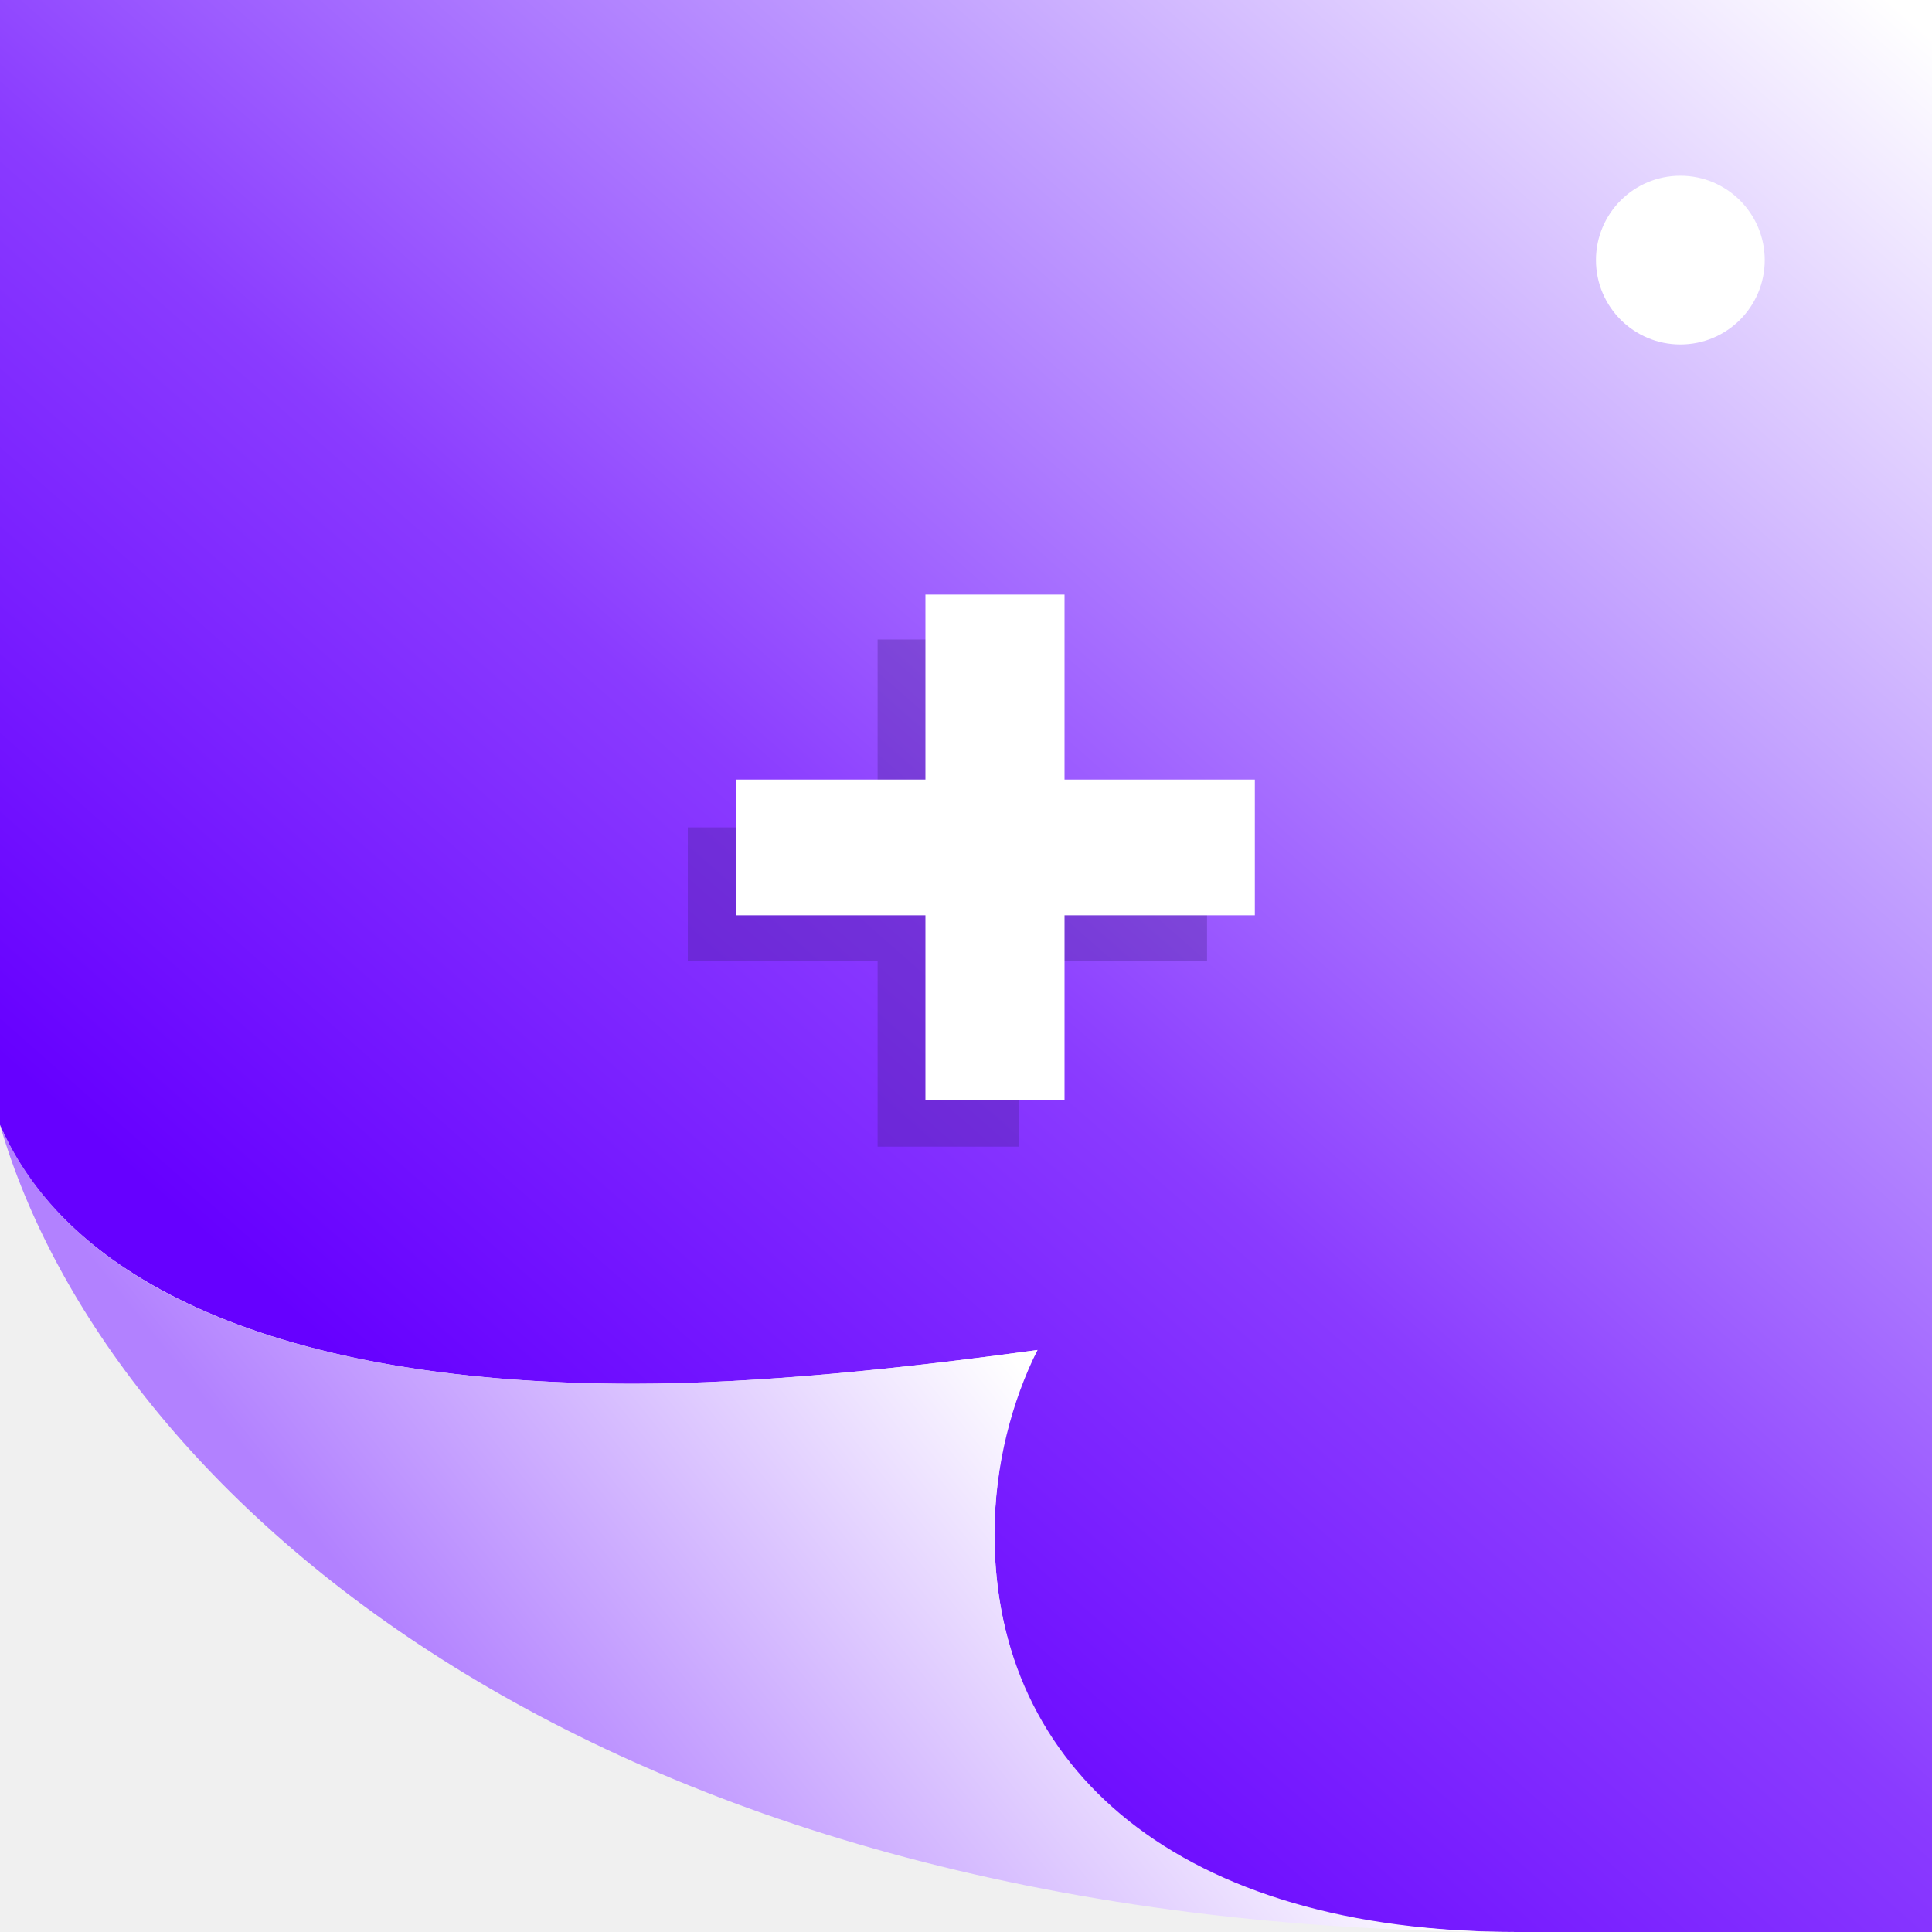
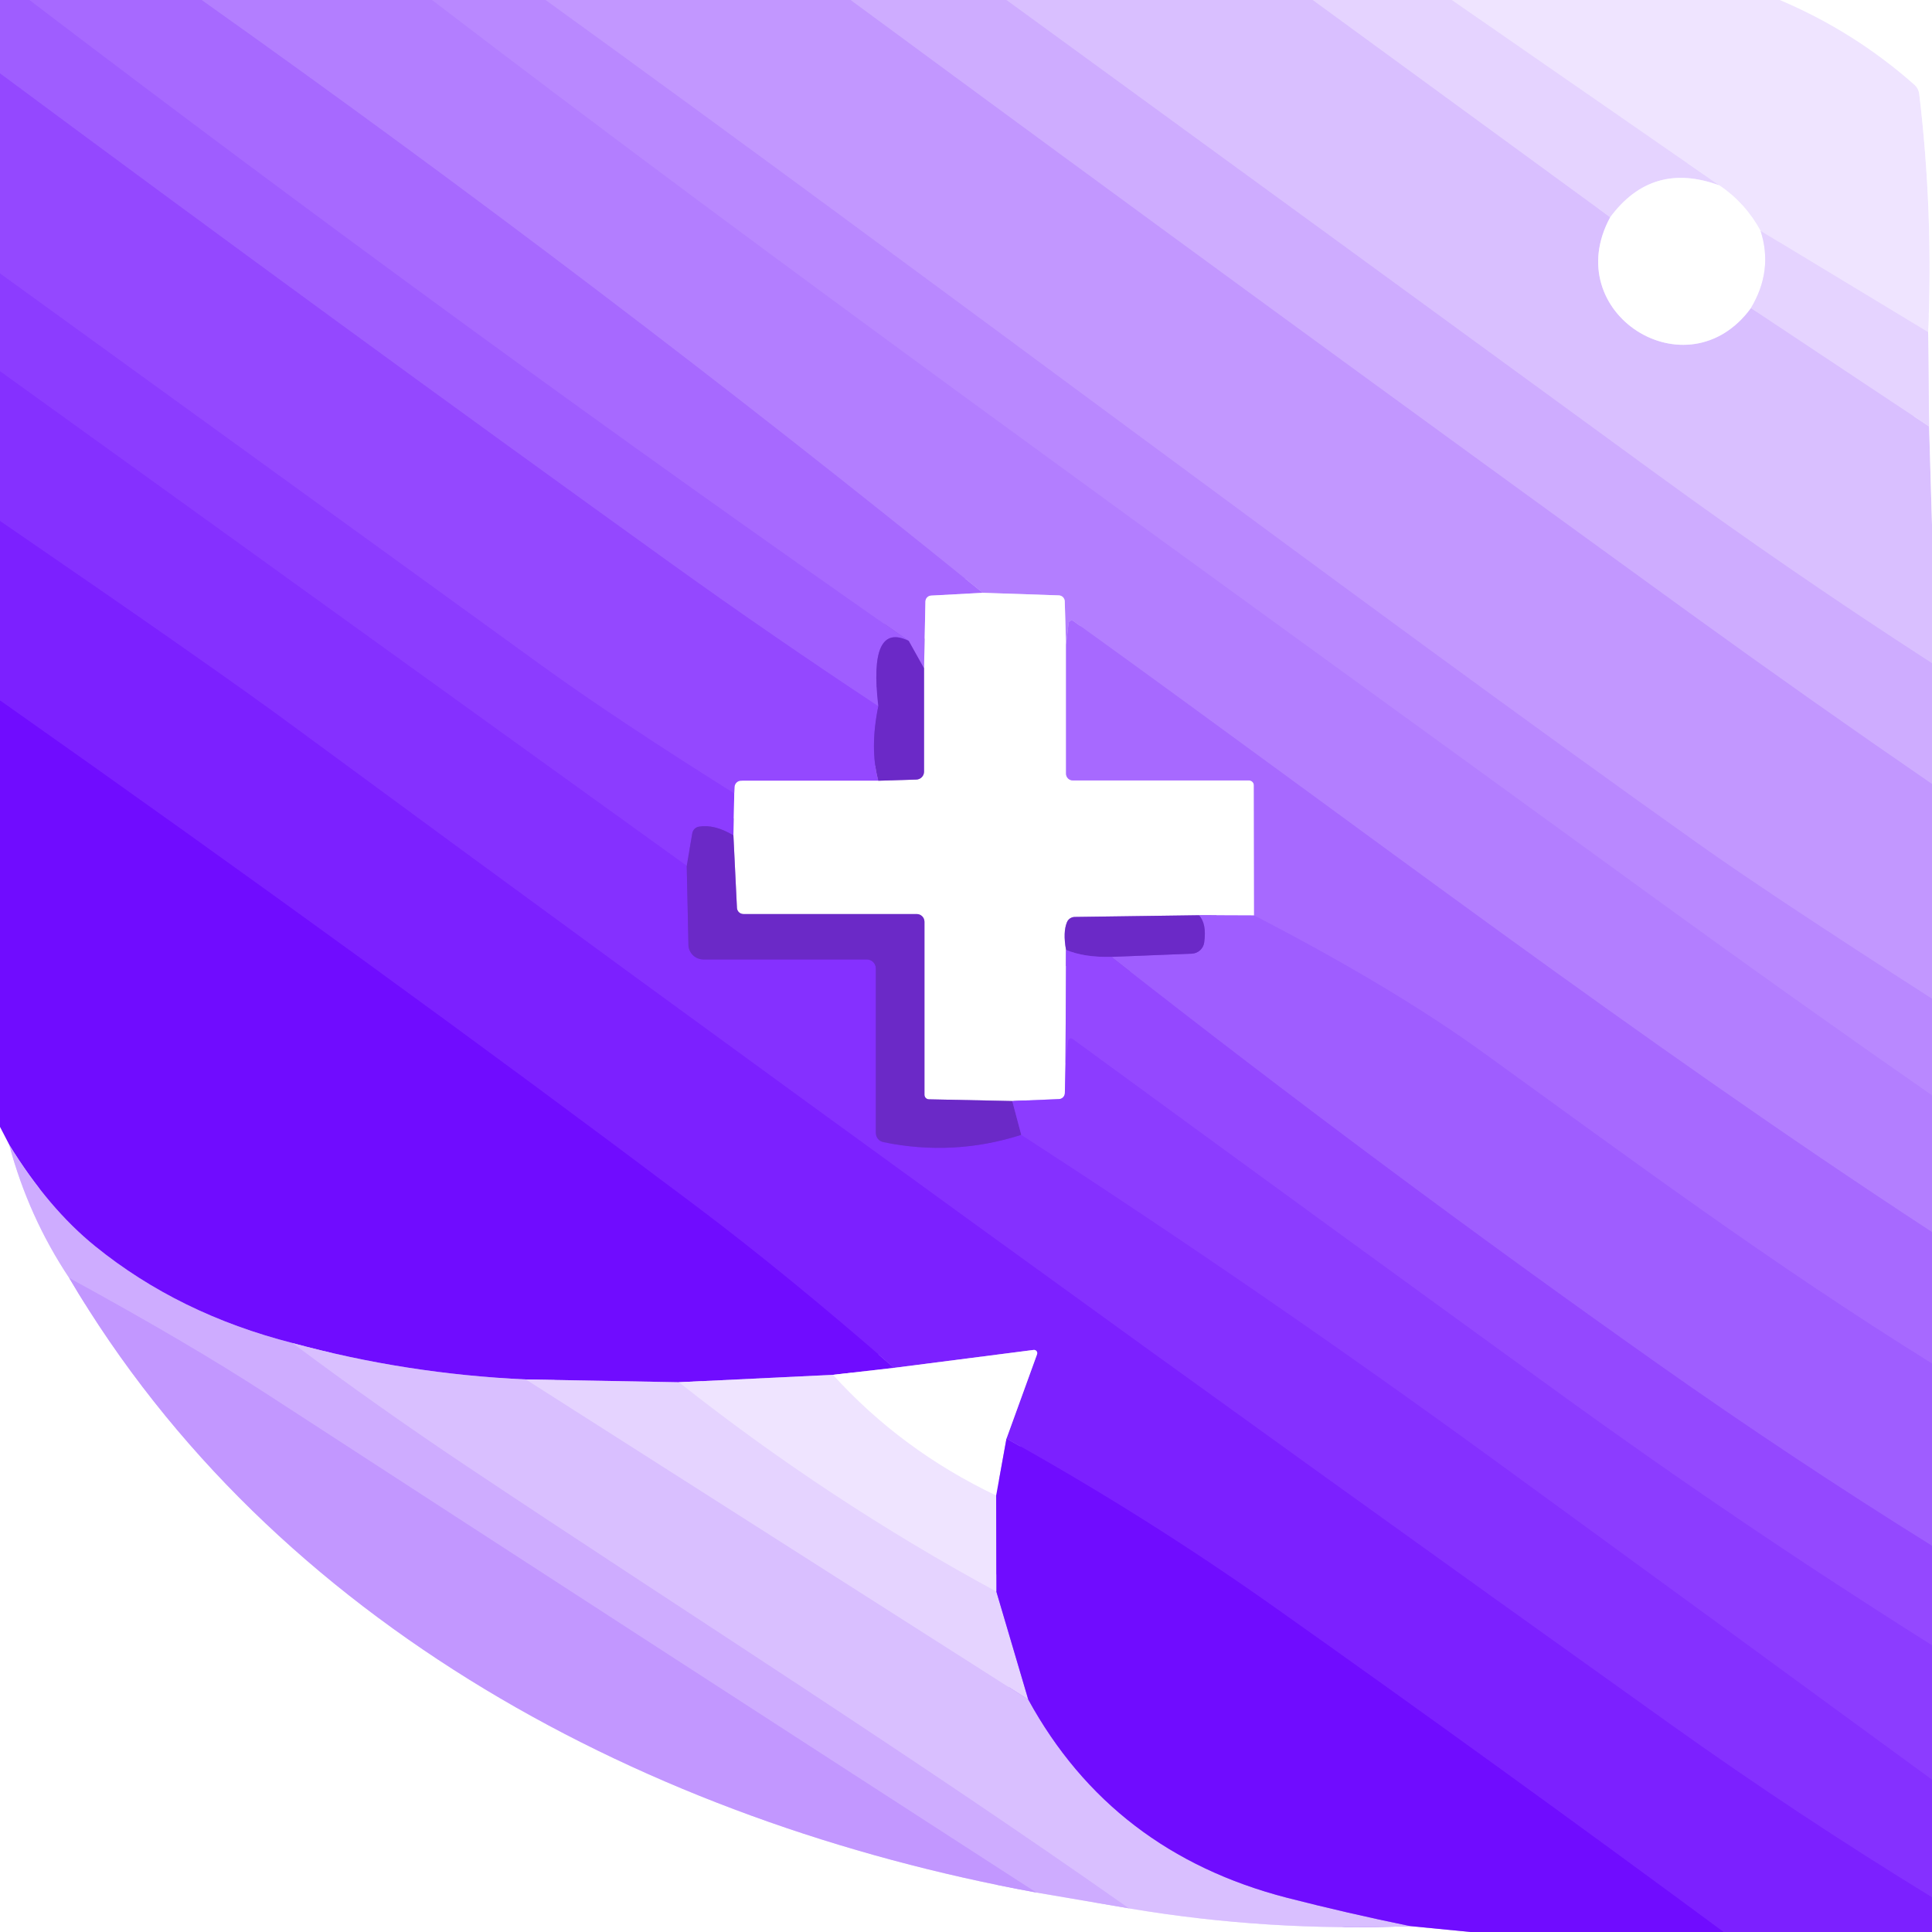
- <svg xmlns="http://www.w3.org/2000/svg" width="128" height="128" fill="none" viewBox="0 0 40 40">
-   <defs>
-     <linearGradient id="paint0_linear_2312_5876" x1="8.529" x2="36.47" y1="29.41" y2="-2.353" gradientUnits="userSpaceOnUse">
-       <stop stop-color="#60f" offset="0" />
-       <stop stop-color="#8A3BFF" offset=".344" />
-       <stop stop-color="#C19FFF" offset=".677" />
-       <stop stop-color="#fff" offset="1" />
-     </linearGradient>
-     <linearGradient id="paint1_linear_2312_5876" x1="8.824" x2="19.41" y1="34.71" y2="26.18" gradientUnits="userSpaceOnUse">
-       <stop stop-color="#B281FF" offset="0" />
-       <stop stop-color="#fff" offset="1" />
-     </linearGradient>
-   </defs>
-   <path d="m0 0h40v40h-8.59c-8.21 0-10.82-4.24-10.82-8.23 0-1.48 0.37-2.88 0.89-3.82-2.76 0.38-5.8 0.7-8.36 0.7-7.86 0-11.87-2.41-13.12-5.36v-23.29z" fill="url(#paint0_linear_2312_5876)" />
-   <path d="m31.41 40c-19.06 0-29.2-9.09-31.41-16.71 1.66 3.76 6.77 5.36 13.12 5.36 2.56 0 5.6-0.32 8.36-0.7-0.52 1.04-0.89 2.38-0.89 3.82 0 4.85 3.82 8.23 10.82 8.23z" fill="url(#paint1_linear_2312_5876)" />
-   <circle cx="34.79" cy="5.385" r="1.747" fill="#fff" />
-   <path d="m24.99 17.13h-3.9v-3.89h-2.92v3.89h-3.93v2.77h3.93v3.84h2.92v-3.84h3.9v-2.77z" fill="#3B1A80" opacity=".3" />
-   <path d="m25.98 16.14h-3.94v-3.83h-2.88v3.83h-3.92v2.81h3.92v3.83h2.88v-3.83h3.94v-2.81z" fill="#fff" />
+ <svg xmlns="http://www.w3.org/2000/svg" version="1.1" viewBox="0.00 0.00 180.00 180.00" width="128" height="128">
+   <g stroke-width="2.00" fill="none" stroke-linecap="butt">
+     <path stroke="#a363ff" vector-effect="non-scaling-stroke" d="   M 2.75 0.00   Q 43.22 30.82 84.66 59.71" />
+     <path stroke="#8543e3" vector-effect="non-scaling-stroke" d="   M 84.66 59.71   Q 80.90 57.88 81.83 65.80" />
+     <path stroke="#9a53ff" vector-effect="non-scaling-stroke" d="   M 81.83 65.80   Q 71.97 59.28 62.77 52.68   Q 31.22 30.01 0.00 6.84" />
+     <path stroke="#ad74ff" vector-effect="non-scaling-stroke" d="   M 18.80 0.00   Q 56.06 26.44 91.56 55.23" />
+     <path stroke="#d3b4ff" vector-effect="non-scaling-stroke" d="   M 91.56 55.23   L 86.75 55.49   A 0.57 0.56 89.5 0 0 86.22 56.04   L 86.09 62.27" />
+     <path stroke="#8949e3" vector-effect="non-scaling-stroke" d="   M 86.09 62.27   L 84.66 59.71" />
+     <path stroke="#b683ff" vector-effect="non-scaling-stroke" d="   M 40.26 0.00   C 72.10 24.37 106.68 49.17 153.79 83.40   Q 166.79 92.85 180.00 102.04" />
+     <path stroke="#ad74ff" vector-effect="non-scaling-stroke" d="   M 180.00 114.79   C 152.61 96.89 126.55 76.98 100.01 57.86   A 0.29 0.29 0.0 0 0 99.56 58.06   L 99.32 60.05" />
+     <path stroke="#d9bfff" vector-effect="non-scaling-stroke" d="   M 99.32 60.05   L 99.20 56.02   A 0.57 0.57 0.0 0 0 98.65 55.47   L 91.56 55.23" />
+     <path stroke="#be90ff" vector-effect="non-scaling-stroke" d="   M 50.84 0.00   C 86.80 25.98 126.89 56.35 158.13 78.53   Q 164.81 83.28 180.00 93.04" />
+     <path stroke="#c8a2ff" vector-effect="non-scaling-stroke" d="   M 79.26 0.00   Q 118.34 28.80 157.54 57.19   Q 168.66 65.24 180.00 73.03" />
+     <path stroke="#d4b6ff" vector-effect="non-scaling-stroke" d="   M 93.78 0.00   Q 123.98 21.99 154.06 43.95   Q 166.77 53.23 180.00 61.78" />
+     <path stroke="#dfc9ff" vector-effect="non-scaling-stroke" d="   M 122.31 0.00   L 150.02 20.24" />
+     <path stroke="#ecdfff" vector-effect="non-scaling-stroke" d="   M 150.02 20.24   C 145.18 29.16 157.21 36.79 163.13 28.70" />
+     <path stroke="#dfc9ff" vector-effect="non-scaling-stroke" d="   M 163.13 28.70   L 179.73 39.73" />
+     <path stroke="#ecdfff" vector-effect="non-scaling-stroke" d="   M 179.73 39.73   L 180.00 48.88" />
+     <path stroke="#eadcff" vector-effect="non-scaling-stroke" d="   M 135.27 0.00   L 160.21 17.28" />
+     <path stroke="#f2e9ff" vector-effect="non-scaling-stroke" d="   M 160.21 17.28   Q 153.93 14.96 150.02 20.24" />
+     <path stroke="#f7f2ff" vector-effect="non-scaling-stroke" d="   M 165.83 0.00   Q 172.77 2.94 178.38 7.91   A 1.37 1.33 18.4 0 1 178.81 8.74   Q 180.13 19.79 179.64 30.95" />
+     <path stroke="#eadcff" vector-effect="non-scaling-stroke" d="   M 179.64 30.95   L 164.03 21.51" />
+     <path stroke="#f7f2ff" vector-effect="non-scaling-stroke" d="   M 164.03 21.51   Q 162.62 18.92 160.21 17.28" />
+     <path stroke="#f2e9ff" vector-effect="non-scaling-stroke" d="   M 179.73 39.73   L 179.64 30.95" />
+     <path stroke="#8039e3" vector-effect="non-scaling-stroke" d="   M 81.83 65.80   Q 81.02 69.75 81.83 72.74" />
+     <path stroke="#caa4ff" vector-effect="non-scaling-stroke" d="   M 81.83 72.74   L 69.04 72.74   A 0.61 0.60 -88.5 0 0 68.44 73.32   L 68.41 73.93" />
+     <path stroke="#9042ff" vector-effect="non-scaling-stroke" d="   M 68.41 73.93   Q 57.24 66.91 50.48 62.02   Q 25.29 43.79 0.00 25.48" />
+     <path stroke="#f2e9ff" vector-effect="non-scaling-stroke" d="   M 164.03 21.51   Q 165.22 25.22 163.13 28.70" />
+     <path stroke="#c69eff" vector-effect="non-scaling-stroke" d="   M 68.41 73.93   L 68.33 77.83" />
+     <path stroke="#7c33e3" vector-effect="non-scaling-stroke" d="   M 68.33 77.83   Q 66.56 76.77 65.11 77.02   A 0.75 0.75 0.0 0 0 64.50 77.63   L 63.98 80.67" />
+     <path stroke="#8936ff" vector-effect="non-scaling-stroke" d="   M 63.98 80.67   L 0.00 34.59" />
+     <path stroke="#782de3" vector-effect="non-scaling-stroke" d="   M 63.98 80.67   L 64.14 88.03   A 1.40 1.39 -0.6 0 0 65.54 89.39   L 80.76 89.39   A 0.84 0.84 0.0 0 1 81.60 90.23   L 81.60 105.56   A 0.87 0.87 0.0 0 0 82.30 106.41   Q 88.84 107.75 95.15 105.73" />
+     <path stroke="#8936ff" vector-effect="non-scaling-stroke" d="   M 95.15 105.73   Q 117.34 120.09 139.50 136.23   Q 159.75 150.98 180.00 165.80" />
+     <path stroke="#8128ff" vector-effect="non-scaling-stroke" d="   M 180.00 176.77   Q 167.52 169.13 155.62 160.64   Q 90.98 114.53 27.05 67.46   Q 19.95 62.22 0.00 48.54" />
+     <path stroke="#7616ff" vector-effect="non-scaling-stroke" d="   M 160.58 180.00   Q 139.76 164.62 118.71 149.72   Q 106.73 141.24 93.77 134.03" />
+     <path stroke="#be90ff" vector-effect="non-scaling-stroke" d="   M 93.77 134.03   L 96.62 126.17   A 0.30 0.30 0.0 0 0 96.30 125.77   L 83.29 127.44" />
+     <path stroke="#7616ff" vector-effect="non-scaling-stroke" d="   M 83.29 127.44   Q 73.35 118.78 64.94 112.44   Q 35.30 90.13 0.00 65.26" />
+     <path stroke="#d3b4ff" vector-effect="non-scaling-stroke" d="   M 99.32 60.05   L 99.32 72.07   A 0.63 0.63 0.0 0 0 99.95 72.71   L 116.36 72.71   A 0.46 0.45 -0.0 0 1 116.82 73.16   L 116.84 85.29" />
+     <path stroke="#cfaeff" vector-effect="non-scaling-stroke" d="   M 116.84 85.29   L 111.70 85.27" />
+     <path stroke="#b594e3" vector-effect="non-scaling-stroke" d="   M 111.70 85.27   L 100.13 85.43   A 0.80 0.79 10.7 0 0 99.41 85.91   Q 99.02 86.84 99.32 88.50" />
+     <path stroke="#caa4ff" vector-effect="non-scaling-stroke" d="   M 99.32 88.50   L 99.27 99.05" />
+     <path stroke="#c69eff" vector-effect="non-scaling-stroke" d="   M 99.27 99.05   L 99.21 101.84   A 0.57 0.57 0.0 0 1 98.66 102.40   L 94.31 102.58" />
+     <path stroke="#b594e3" vector-effect="non-scaling-stroke" d="   M 94.31 102.58   L 86.54 102.42   A 0.42 0.42 0.0 0 1 86.13 102.00   L 86.13 85.88   A 0.72 0.72 0.0 0 0 85.41 85.16   L 69.27 85.16   A 0.61 0.60 -1.0 0 1 68.66 84.58   L 68.33 77.83" />
+     <path stroke="#b594e3" vector-effect="non-scaling-stroke" d="   M 81.83 72.74   L 85.38 72.63   A 0.74 0.73 -1.2 0 0 86.09 71.90   L 86.09 62.27" />
+     <path stroke="#a363ff" vector-effect="non-scaling-stroke" d="   M 180.00 127.04   C 164.88 117.63 151.97 108.02 138.23 98.10   Q 129.77 91.98 116.84 85.29" />
+     <path stroke="#b886ff" vector-effect="non-scaling-stroke" d="   M 83.29 127.44   L 77.60 128.09" />
+     <path stroke="#b078ff" vector-effect="non-scaling-stroke" d="   M 77.60 128.09   L 63.24 128.78" />
+     <path stroke="#ab70ff" vector-effect="non-scaling-stroke" d="   M 63.24 128.78   L 49.00 128.52" />
+     <path stroke="#a566ff" vector-effect="non-scaling-stroke" d="   M 49.00 128.52   Q 37.85 128.01 27.26 125.13" />
+     <path stroke="#9f5cff" vector-effect="non-scaling-stroke" d="   M 27.26 125.13   Q 16.67 122.43 8.88 116.12   Q 4.51 112.59 0.86 106.66" />
+     <path stroke="#b886ff" vector-effect="non-scaling-stroke" d="   M 0.86 106.66   L 0.00 105.00" />
+     <path stroke="#7c33e3" vector-effect="non-scaling-stroke" d="   M 94.31 102.58   L 95.15 105.73" />
+     <path stroke="#9a53ff" vector-effect="non-scaling-stroke" d="   M 180.00 144.02   Q 166.95 135.89 154.40 127.03   Q 128.57 108.79 103.54 89.15" />
+     <path stroke="#8543e3" vector-effect="non-scaling-stroke" d="   M 103.54 89.15   L 111.04 88.85   A 1.21 1.21 0.0 0 0 112.19 87.82   Q 112.44 86.05 111.70 85.27" />
+     <path stroke="#8039e3" vector-effect="non-scaling-stroke" d="   M 103.54 89.15   Q 101.01 89.21 99.32 88.50" />
+     <path stroke="#9042ff" vector-effect="non-scaling-stroke" d="   M 180.00 153.29   Q 162.22 142.10 145.23 129.78   Q 122.54 113.34 99.93 96.80   A 0.25 0.25 0.0 0 0 99.53 96.97   L 99.27 99.05" />
+     <path stroke="#e7d6ff" vector-effect="non-scaling-stroke" d="   M 0.86 106.66   Q 2.65 113.36 6.45 119.07" />
+     <path stroke="#e1cbff" vector-effect="non-scaling-stroke" d="   M 6.45 119.07   C 25.51 151.44 60.57 169.74 96.54 176.32" />
+     <path stroke="#e7d6ff" vector-effect="non-scaling-stroke" d="   M 96.54 176.32   L 105.20 177.80" />
+     <path stroke="#ecdfff" vector-effect="non-scaling-stroke" d="   M 105.20 177.80   Q 118.16 179.98 131.38 179.45" />
+     <path stroke="#b886ff" vector-effect="non-scaling-stroke" d="   M 131.38 179.45   L 137.01 180.00" />
+     <path stroke="#d4b6ff" vector-effect="non-scaling-stroke" d="   M 27.26 125.13   Q 35.16 131.03 43.40 136.54   C 64.00 150.29 84.95 163.55 105.20 177.80" />
+     <path stroke="#c8a2ff" vector-effect="non-scaling-stroke" d="   M 96.54 176.32   Q 60.68 153.15 24.87 129.89   Q 17.58 125.15 6.45 119.07" />
+     <path stroke="#dfc9ff" vector-effect="non-scaling-stroke" d="   M 49.00 128.52   L 95.80 158.34" />
+     <path stroke="#a566ff" vector-effect="non-scaling-stroke" d="   M 95.80 158.34   Q 103.60 172.60 119.91 176.81   Q 125.48 178.24 131.38 179.45" />
+     <path stroke="#b886ff" vector-effect="non-scaling-stroke" d="   M 93.77 134.03   L 92.81 139.34" />
+     <path stroke="#f7f2ff" vector-effect="non-scaling-stroke" d="   M 92.81 139.34   Q 83.98 135.13 77.60 128.09" />
+     <path stroke="#b078ff" vector-effect="non-scaling-stroke" d="   M 92.81 139.34   L 92.83 148.29" />
+     <path stroke="#eadcff" vector-effect="non-scaling-stroke" d="   M 92.83 148.29   Q 77.12 139.77 63.24 128.78" />
+     <path stroke="#ab70ff" vector-effect="non-scaling-stroke" d="   M 92.83 148.29   L 95.80 158.34" />
+   </g>
+   <path fill="#9f5dff" d="   M 2.75 0.00   Q 43.22 30.82 84.66 59.71   Q 80.90 57.88 81.83 65.80   Q 71.97 59.28 62.77 52.68   Q 31.22 30.01 0.00 6.84   L 0.00 0.00   L 2.75 0.00   Z" />
+   <path fill="#a769ff" d="   M 18.80 0.00   Q 56.06 26.44 91.56 55.23   L 86.75 55.49   A 0.57 0.56 89.5 0 0 86.22 56.04   L 86.09 62.27   L 84.66 59.71   Q 43.22 30.82 2.75 0.00   L 18.80 0.00   Z" />
+   <path fill="#b37eff" d="   M 40.26 0.00   C 72.10 24.37 106.68 49.17 153.79 83.40   Q 166.79 92.85 180.00 102.04   L 180.00 114.79   C 152.61 96.89 126.55 76.98 100.01 57.86   A 0.29 0.29 0.0 0 0 99.56 58.06   L 99.32 60.05   L 99.20 56.02   A 0.57 0.57 0.0 0 0 98.65 55.47   L 91.56 55.23   Q 56.06 26.44 18.80 0.00   L 40.26 0.00   Z" />
+   <path fill="#b988ff" d="   M 50.84 0.00   C 86.80 25.98 126.89 56.35 158.13 78.53   Q 164.81 83.28 180.00 93.04   L 180.00 102.04   Q 166.79 92.85 153.79 83.40   C 106.68 49.17 72.10 24.37 40.26 0.00   L 50.84 0.00   Z" />
+   <path fill="#c297ff" d="   M 79.26 0.00   Q 118.34 28.80 157.54 57.19   Q 168.66 65.24 180.00 73.03   L 180.00 93.04   Q 164.81 83.28 158.13 78.53   C 126.89 56.35 86.80 25.98 50.84 0.00   L 79.26 0.00   Z" />
+   <path fill="#ceacff" d="   M 93.78 0.00   Q 123.98 21.99 154.06 43.95   Q 166.77 53.23 180.00 61.78   L 180.00 73.03   Q 168.66 65.24 157.54 57.19   Q 118.34 28.80 79.26 0.00   L 93.78 0.00   Z" />
+   <path fill="#d9bfff" d="   M 122.31 0.00   L 150.02 20.24   C 145.18 29.16 157.21 36.79 163.13 28.70   L 179.73 39.73   L 180.00 48.88   L 180.00 61.78   Q 166.77 53.23 154.06 43.95   Q 123.98 21.99 93.78 0.00   L 122.31 0.00   Z" />
+   <path fill="#e5d3ff" d="   M 135.27 0.00   L 160.21 17.28   Q 153.93 14.96 150.02 20.24   L 122.31 0.00   L 135.27 0.00   Z" />
+   <path fill="#efe4ff" d="   M 165.83 0.00   Q 172.77 2.94 178.38 7.91   A 1.37 1.33 18.4 0 1 178.81 8.74   Q 180.13 19.79 179.64 30.95   L 164.03 21.51   Q 162.62 18.92 160.21 17.28   L 135.27 0.00   L 165.83 0.00   Z" />
+   <path fill="#ffffff" d="   M 180.00 0.00   L 180.00 48.88   L 179.73 39.73   L 179.64 30.95   Q 180.13 19.79 178.81 8.74   A 1.37 1.33 18.4 0 0 178.38 7.91   Q 172.77 2.94 165.83 0.00   L 180.00 0.00   Z" />
+   <path fill="#9448ff" d="   M 81.83 65.80   Q 81.02 69.75 81.83 72.74   L 69.04 72.74   A 0.61 0.60 -88.5 0 0 68.44 73.32   L 68.41 73.93   Q 57.24 66.91 50.48 62.02   Q 25.29 43.79 0.00 25.48   L 0.00 6.84   Q 31.22 30.01 62.77 52.68   Q 71.97 59.28 81.83 65.80   Z" />
+   <path fill="#ffffff" d="   M 160.21 17.28   Q 162.62 18.92 164.03 21.51   Q 165.22 25.22 163.13 28.70   C 157.21 36.79 145.18 29.16 150.02 20.24   Q 153.93 14.96 160.21 17.28   Z" />
+   <path fill="#e5d3ff" d="   M 179.64 30.95   L 179.73 39.73   L 163.13 28.70   Q 165.22 25.22 164.03 21.51   L 179.64 30.95   Z" />
+   <path fill="#8c3cff" d="   M 68.41 73.93   L 68.33 77.83   Q 66.56 76.77 65.11 77.02   A 0.75 0.75 0.0 0 0 64.50 77.63   L 63.98 80.67   L 0.00 34.59   L 0.00 25.48   Q 25.29 43.79 50.48 62.02   Q 57.24 66.91 68.41 73.93   Z" />
+   <path fill="#8530ff" d="   M 63.98 80.67   L 64.14 88.03   A 1.40 1.39 -0.6 0 0 65.54 89.39   L 80.76 89.39   A 0.84 0.84 0.0 0 1 81.60 90.23   L 81.60 105.56   A 0.87 0.87 0.0 0 0 82.30 106.41   Q 88.84 107.75 95.15 105.73   Q 117.34 120.09 139.50 136.23   Q 159.75 150.98 180.00 165.80   L 180.00 176.77   Q 167.52 169.13 155.62 160.64   Q 90.98 114.53 27.05 67.46   Q 19.95 62.22 0.00 48.54   L 0.00 34.59   L 63.98 80.67   Z" />
+   <path fill="#7c20ff" d="   M 180.00 176.77   L 180.00 180.00   L 160.58 180.00   Q 139.76 164.62 118.71 149.72   Q 106.73 141.24 93.77 134.03   L 96.62 126.17   A 0.30 0.30 0.0 0 0 96.30 125.77   L 83.29 127.44   Q 73.35 118.78 64.94 112.44   Q 35.30 90.13 0.00 65.26   L 0.00 48.54   Q 19.95 62.22 27.05 67.46   Q 90.98 114.53 155.62 160.64   Q 167.52 169.13 180.00 176.77   Z" />
+   <path fill="#ffffff" d="   M 91.56 55.23   L 98.65 55.47   A 0.57 0.57 0.0 0 1 99.20 56.02   L 99.32 60.05   L 99.32 72.07   A 0.63 0.63 0.0 0 0 99.95 72.71   L 116.36 72.71   A 0.46 0.45 -0.0 0 1 116.82 73.16   L 116.84 85.29   L 111.70 85.27   L 100.13 85.43   A 0.80 0.79 10.7 0 0 99.41 85.91   Q 99.02 86.84 99.32 88.50   L 99.27 99.05   L 99.21 101.84   A 0.57 0.57 0.0 0 1 98.66 102.40   L 94.31 102.58   L 86.54 102.42   A 0.42 0.42 0.0 0 1 86.13 102.00   L 86.13 85.88   A 0.72 0.72 0.0 0 0 85.41 85.16   L 69.27 85.16   A 0.61 0.60 -1.0 0 1 68.66 84.58   L 68.33 77.83   L 68.41 73.93   L 68.44 73.32   A 0.61 0.60 -88.5 0 1 69.04 72.74   L 81.83 72.74   L 85.38 72.63   A 0.74 0.73 -1.2 0 0 86.09 71.90   L 86.09 62.27   L 86.22 56.04   A 0.57 0.56 89.5 0 1 86.75 55.49   L 91.56 55.23   Z" />
+   <path fill="#a769ff" d="   M 180.00 114.79   L 180.00 127.04   C 164.88 117.63 151.97 108.02 138.23 98.10   Q 129.77 91.98 116.84 85.29   L 116.82 73.16   A 0.46 0.45 0.0 0 0 116.36 72.71   L 99.95 72.71   A 0.63 0.63 0.0 0 1 99.32 72.07   L 99.32 60.05   L 99.56 58.06   A 0.29 0.29 0.0 0 1 100.01 57.86   C 126.55 76.98 152.61 96.89 180.00 114.79   Z" />
+   <path fill="#6b29c7" d="   M 84.66 59.71   L 86.09 62.27   L 86.09 71.90   A 0.74 0.73 -1.2 0 1 85.38 72.63   L 81.83 72.74   Q 81.02 69.75 81.83 65.80   Q 80.90 57.88 84.66 59.71   Z" />
+   <path fill="#700cff" d="   M 83.29 127.44   L 77.60 128.09   L 63.24 128.78   L 49.00 128.52   Q 37.85 128.01 27.26 125.13   Q 16.67 122.43 8.88 116.12   Q 4.51 112.59 0.86 106.66   L 0.00 105.00   L 0.00 65.26   Q 35.30 90.13 64.94 112.44   Q 73.35 118.78 83.29 127.44   Z" />
+   <path fill="#6b29c7" d="   M 68.33 77.83   L 68.66 84.58   A 0.61 0.60 -1.0 0 0 69.27 85.16   L 85.41 85.16   A 0.72 0.72 0.0 0 1 86.13 85.88   L 86.13 102.00   A 0.42 0.42 0.0 0 0 86.54 102.42   L 94.31 102.58   L 95.15 105.73   Q 88.84 107.75 82.30 106.41   A 0.87 0.87 0.0 0 1 81.60 105.56   L 81.60 90.23   A 0.84 0.84 0.0 0 0 80.76 89.39   L 65.54 89.39   A 1.40 1.39 -0.6 0 1 64.14 88.03   L 63.98 80.67   L 64.50 77.63   A 0.75 0.75 0.0 0 1 65.11 77.02   Q 66.56 76.77 68.33 77.83   Z" />
+   <path fill="#9f5dff" d="   M 180.00 127.04   L 180.00 144.02   Q 166.95 135.89 154.40 127.03   Q 128.57 108.79 103.54 89.15   L 111.04 88.85   A 1.21 1.21 0.0 0 0 112.19 87.82   Q 112.44 86.05 111.70 85.27   L 116.84 85.29   Q 129.77 91.98 138.23 98.10   C 151.97 108.02 164.88 117.63 180.00 127.04   Z" />
+   <path fill="#6b29c7" d="   M 111.70 85.27   Q 112.44 86.05 112.19 87.82   A 1.21 1.21 0.0 0 1 111.04 88.85   L 103.54 89.15   Q 101.01 89.21 99.32 88.50   Q 99.02 86.84 99.41 85.91   A 0.80 0.79 10.7 0 1 100.13 85.43   L 111.70 85.27   Z" />
+   <path fill="#9448ff" d="   M 103.54 89.15   Q 128.57 108.79 154.40 127.03   Q 166.95 135.89 180.00 144.02   L 180.00 153.29   Q 162.22 142.10 145.23 129.78   Q 122.54 113.34 99.93 96.80   A 0.25 0.25 0.0 0 0 99.53 96.97   L 99.27 99.05   L 99.32 88.50   Q 101.01 89.21 103.54 89.15   Z" />
+   <path fill="#8c3cff" d="   M 180.00 153.29   L 180.00 165.80   Q 159.75 150.98 139.50 136.23   Q 117.34 120.09 95.15 105.73   L 94.31 102.58   L 98.66 102.40   A 0.57 0.57 0.0 0 0 99.21 101.84   L 99.27 99.05   L 99.53 96.97   A 0.25 0.25 0.0 0 1 99.93 96.80   Q 122.54 113.34 145.23 129.78   Q 162.22 142.10 180.00 153.29   Z" />
+   <path fill="#ffffff" d="   M 0.86 106.66   Q 2.65 113.36 6.45 119.07   C 25.51 151.44 60.57 169.74 96.54 176.32   L 105.20 177.80   Q 118.16 179.98 131.38 179.45   L 137.01 180.00   L 0.00 180.00   L 0.00 105.00   L 0.86 106.66   Z" />
+   <path fill="#ceacff" d="   M 27.26 125.13   Q 35.16 131.03 43.40 136.54   C 64.00 150.29 84.95 163.55 105.20 177.80   L 96.54 176.32   Q 60.68 153.15 24.87 129.89   Q 17.58 125.15 6.45 119.07   Q 2.65 113.36 0.86 106.66   Q 4.51 112.59 8.88 116.12   Q 16.67 122.43 27.26 125.13   Z" />
+   <path fill="#c297ff" d="   M 96.54 176.32   C 60.57 169.74 25.51 151.44 6.45 119.07   Q 17.58 125.15 24.87 129.89   Q 60.68 153.15 96.54 176.32   Z" />
+   <path fill="#d9bfff" d="   M 27.26 125.13   Q 37.85 128.01 49.00 128.52   L 95.80 158.34   Q 103.60 172.60 119.91 176.81   Q 125.48 178.24 131.38 179.45   Q 118.16 179.98 105.20 177.80   C 84.95 163.55 64.00 150.29 43.40 136.54   Q 35.16 131.03 27.26 125.13   Z" />
+   <path fill="#ffffff" d="   M 93.77 134.03   L 92.81 139.34   Q 83.98 135.13 77.60 128.09   L 83.29 127.44   L 96.30 125.77   A 0.30 0.30 0.0 0 1 96.62 126.17   L 93.77 134.03   Z" />
+   <path fill="#efe4ff" d="   M 77.60 128.09   Q 83.98 135.13 92.81 139.34   L 92.83 148.29   Q 77.12 139.77 63.24 128.78   L 77.60 128.09   Z" />
+   <path fill="#e5d3ff" d="   M 63.24 128.78   Q 77.12 139.77 92.83 148.29   L 95.80 158.34   L 49.00 128.52   L 63.24 128.78   Z" />
+   <path fill="#700cff" d="   M 160.58 180.00   L 137.01 180.00   L 131.38 179.45   Q 125.48 178.24 119.91 176.81   Q 103.60 172.60 95.80 158.34   L 92.83 148.29   L 92.81 139.34   L 93.77 134.03   Q 106.73 141.24 118.71 149.72   Q 139.76 164.62 160.58 180.00   Z" />
</svg>
